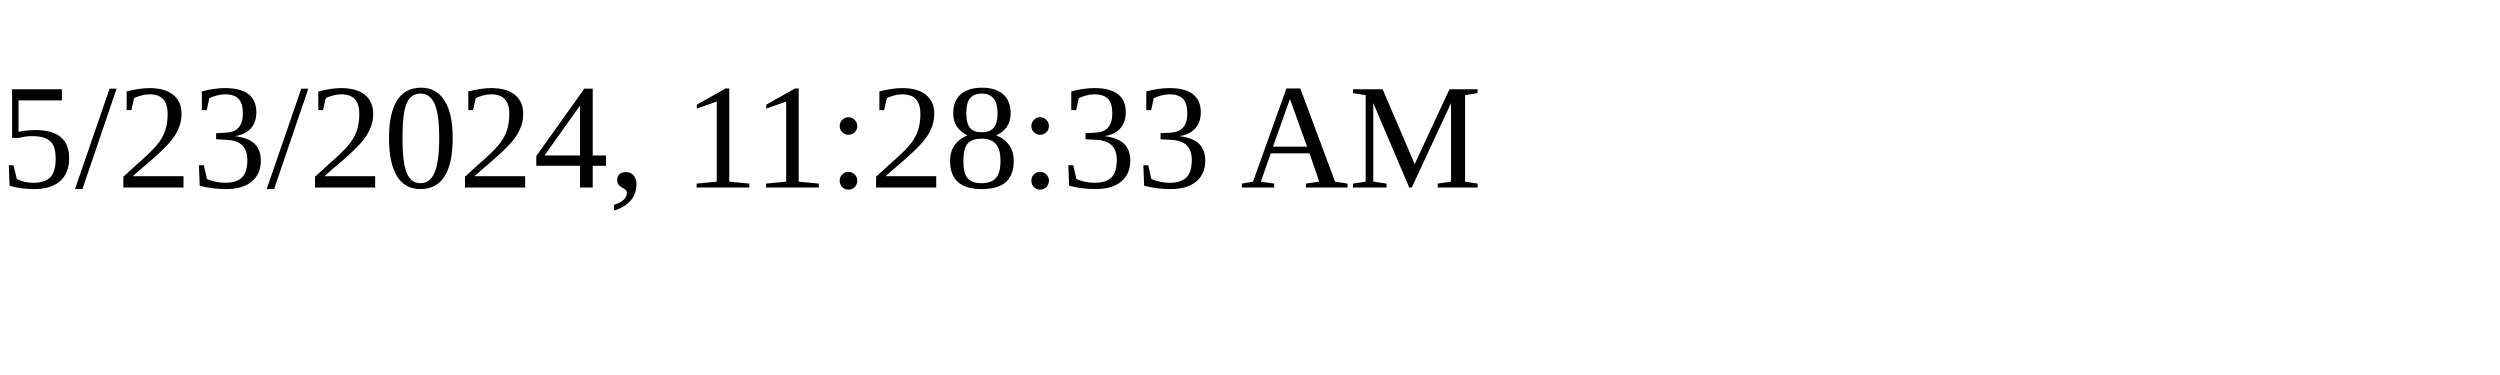
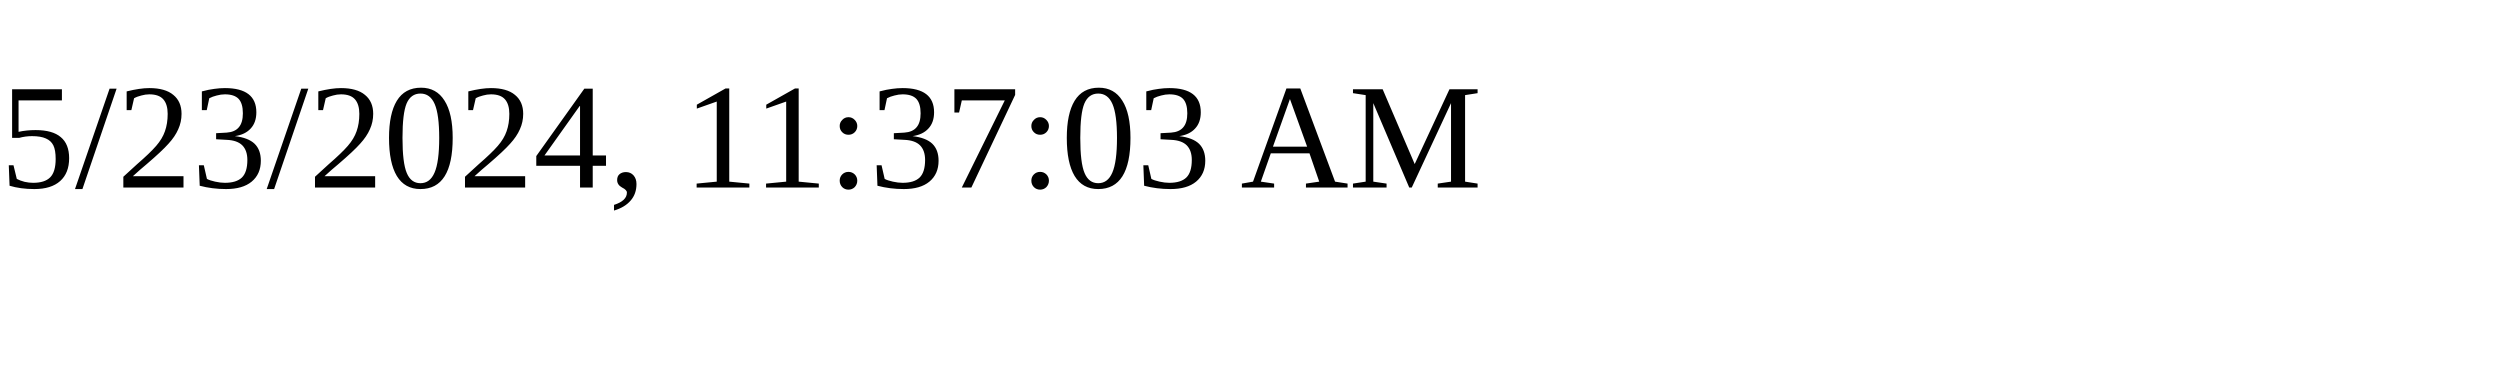
<svg xmlns="http://www.w3.org/2000/svg" height="30" width="200">
-   <text x="0" y="15">5/23/2024, 11:28:33 AM</text>
+   <text x="0" y="15">5/23/2024, 11:37:03 AM</text>
</svg>
